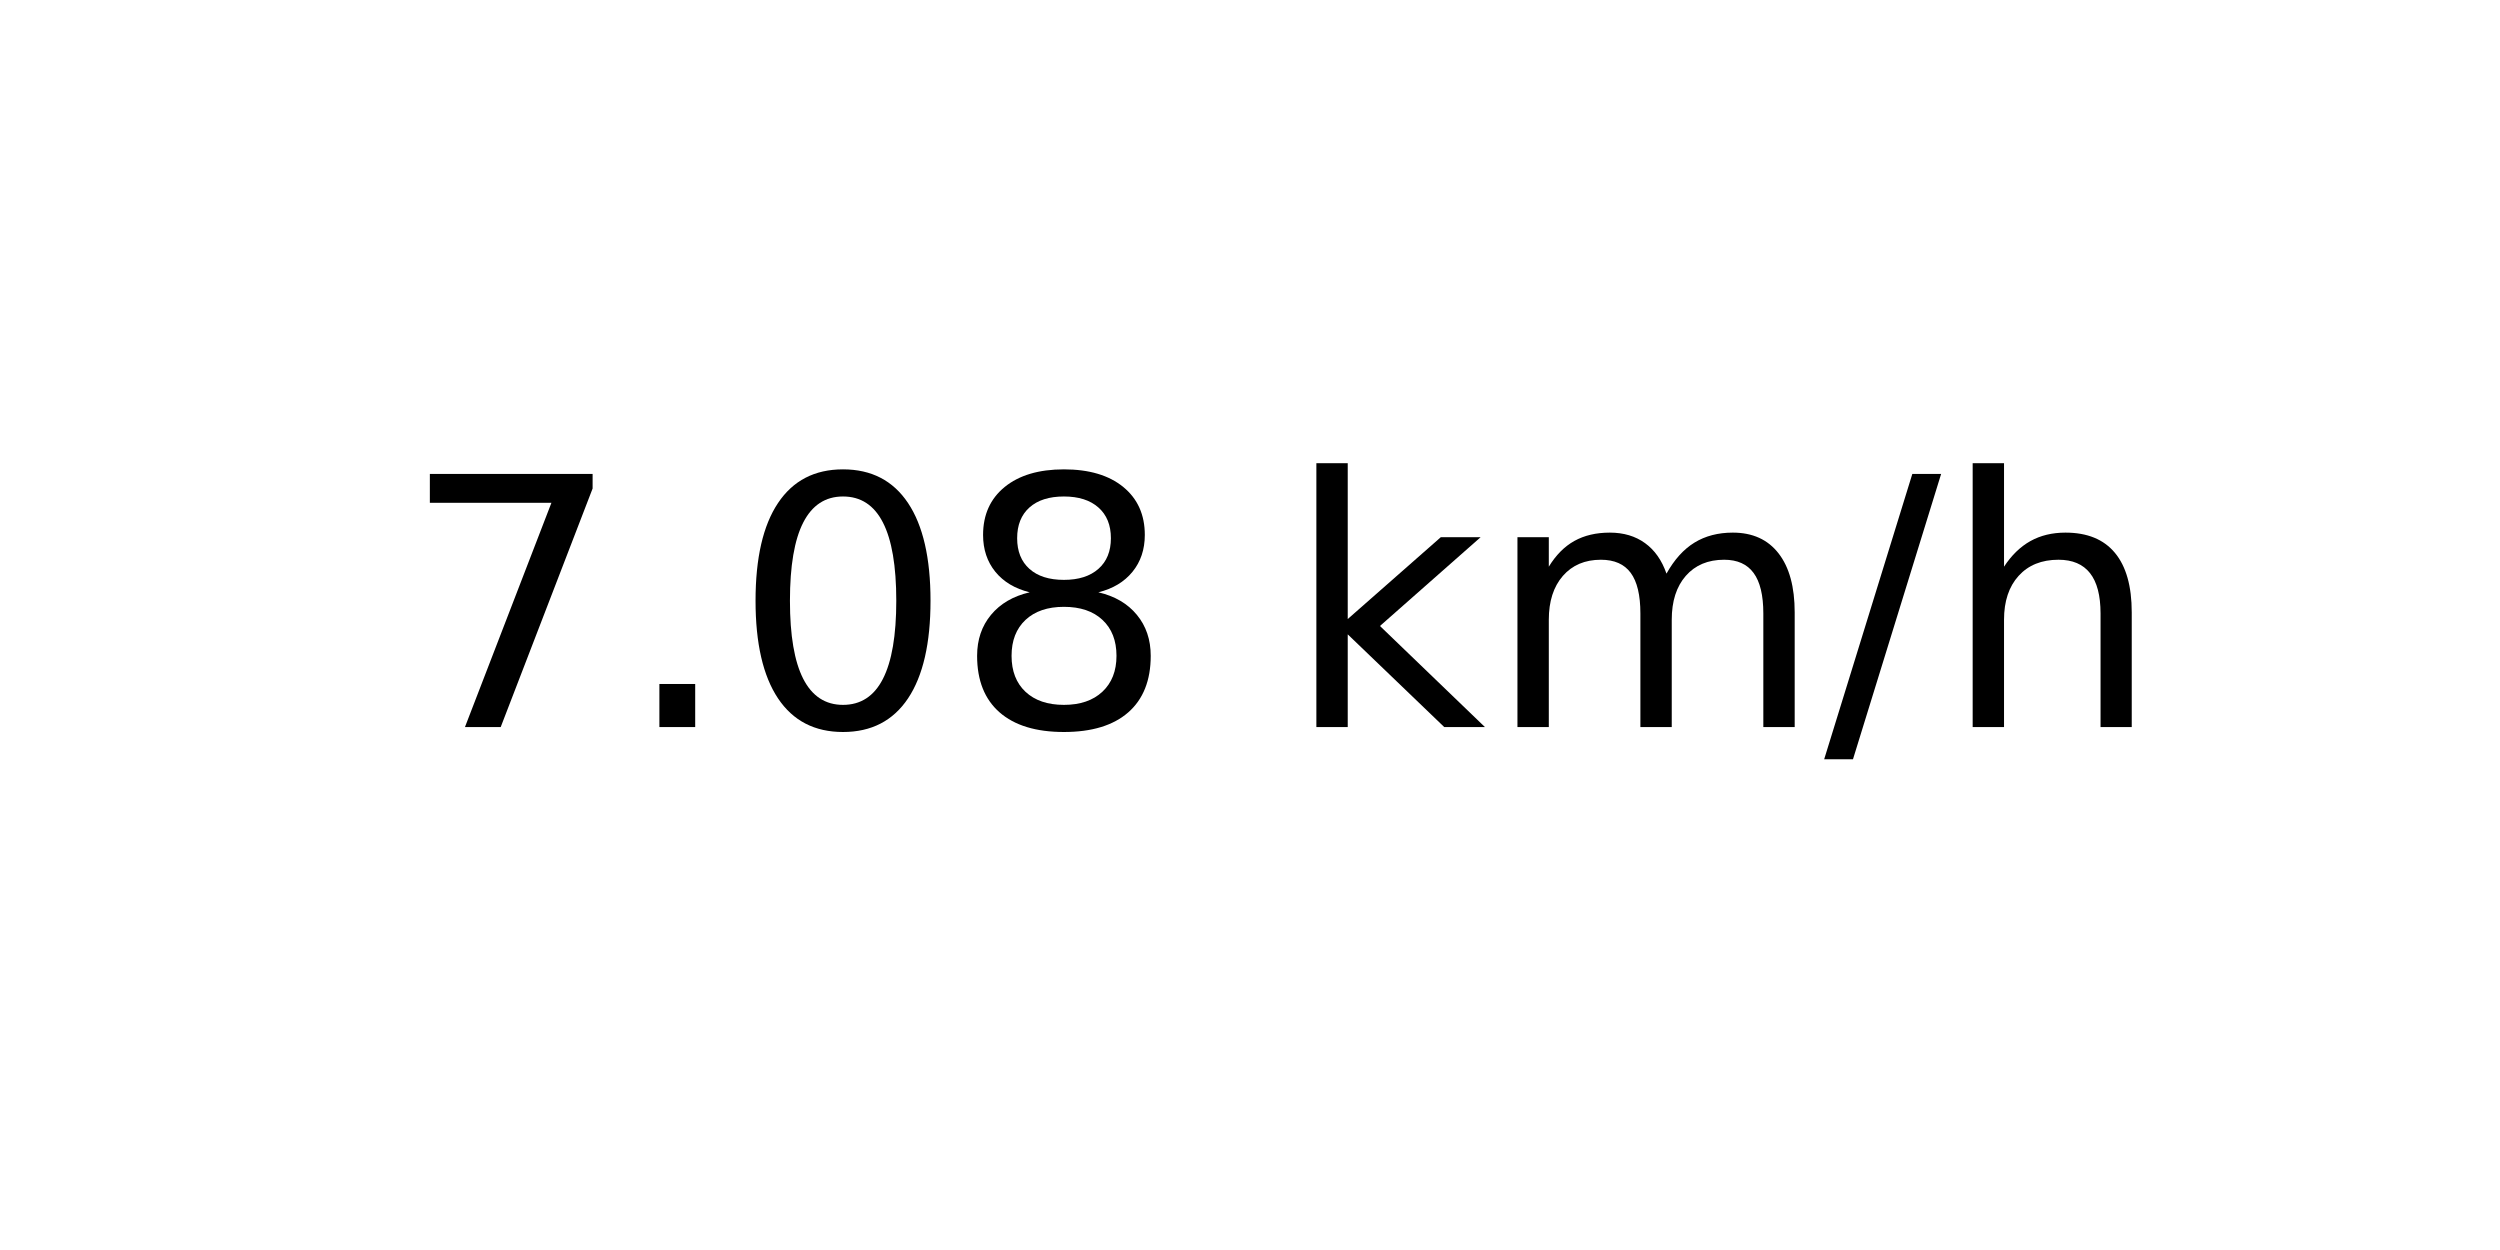
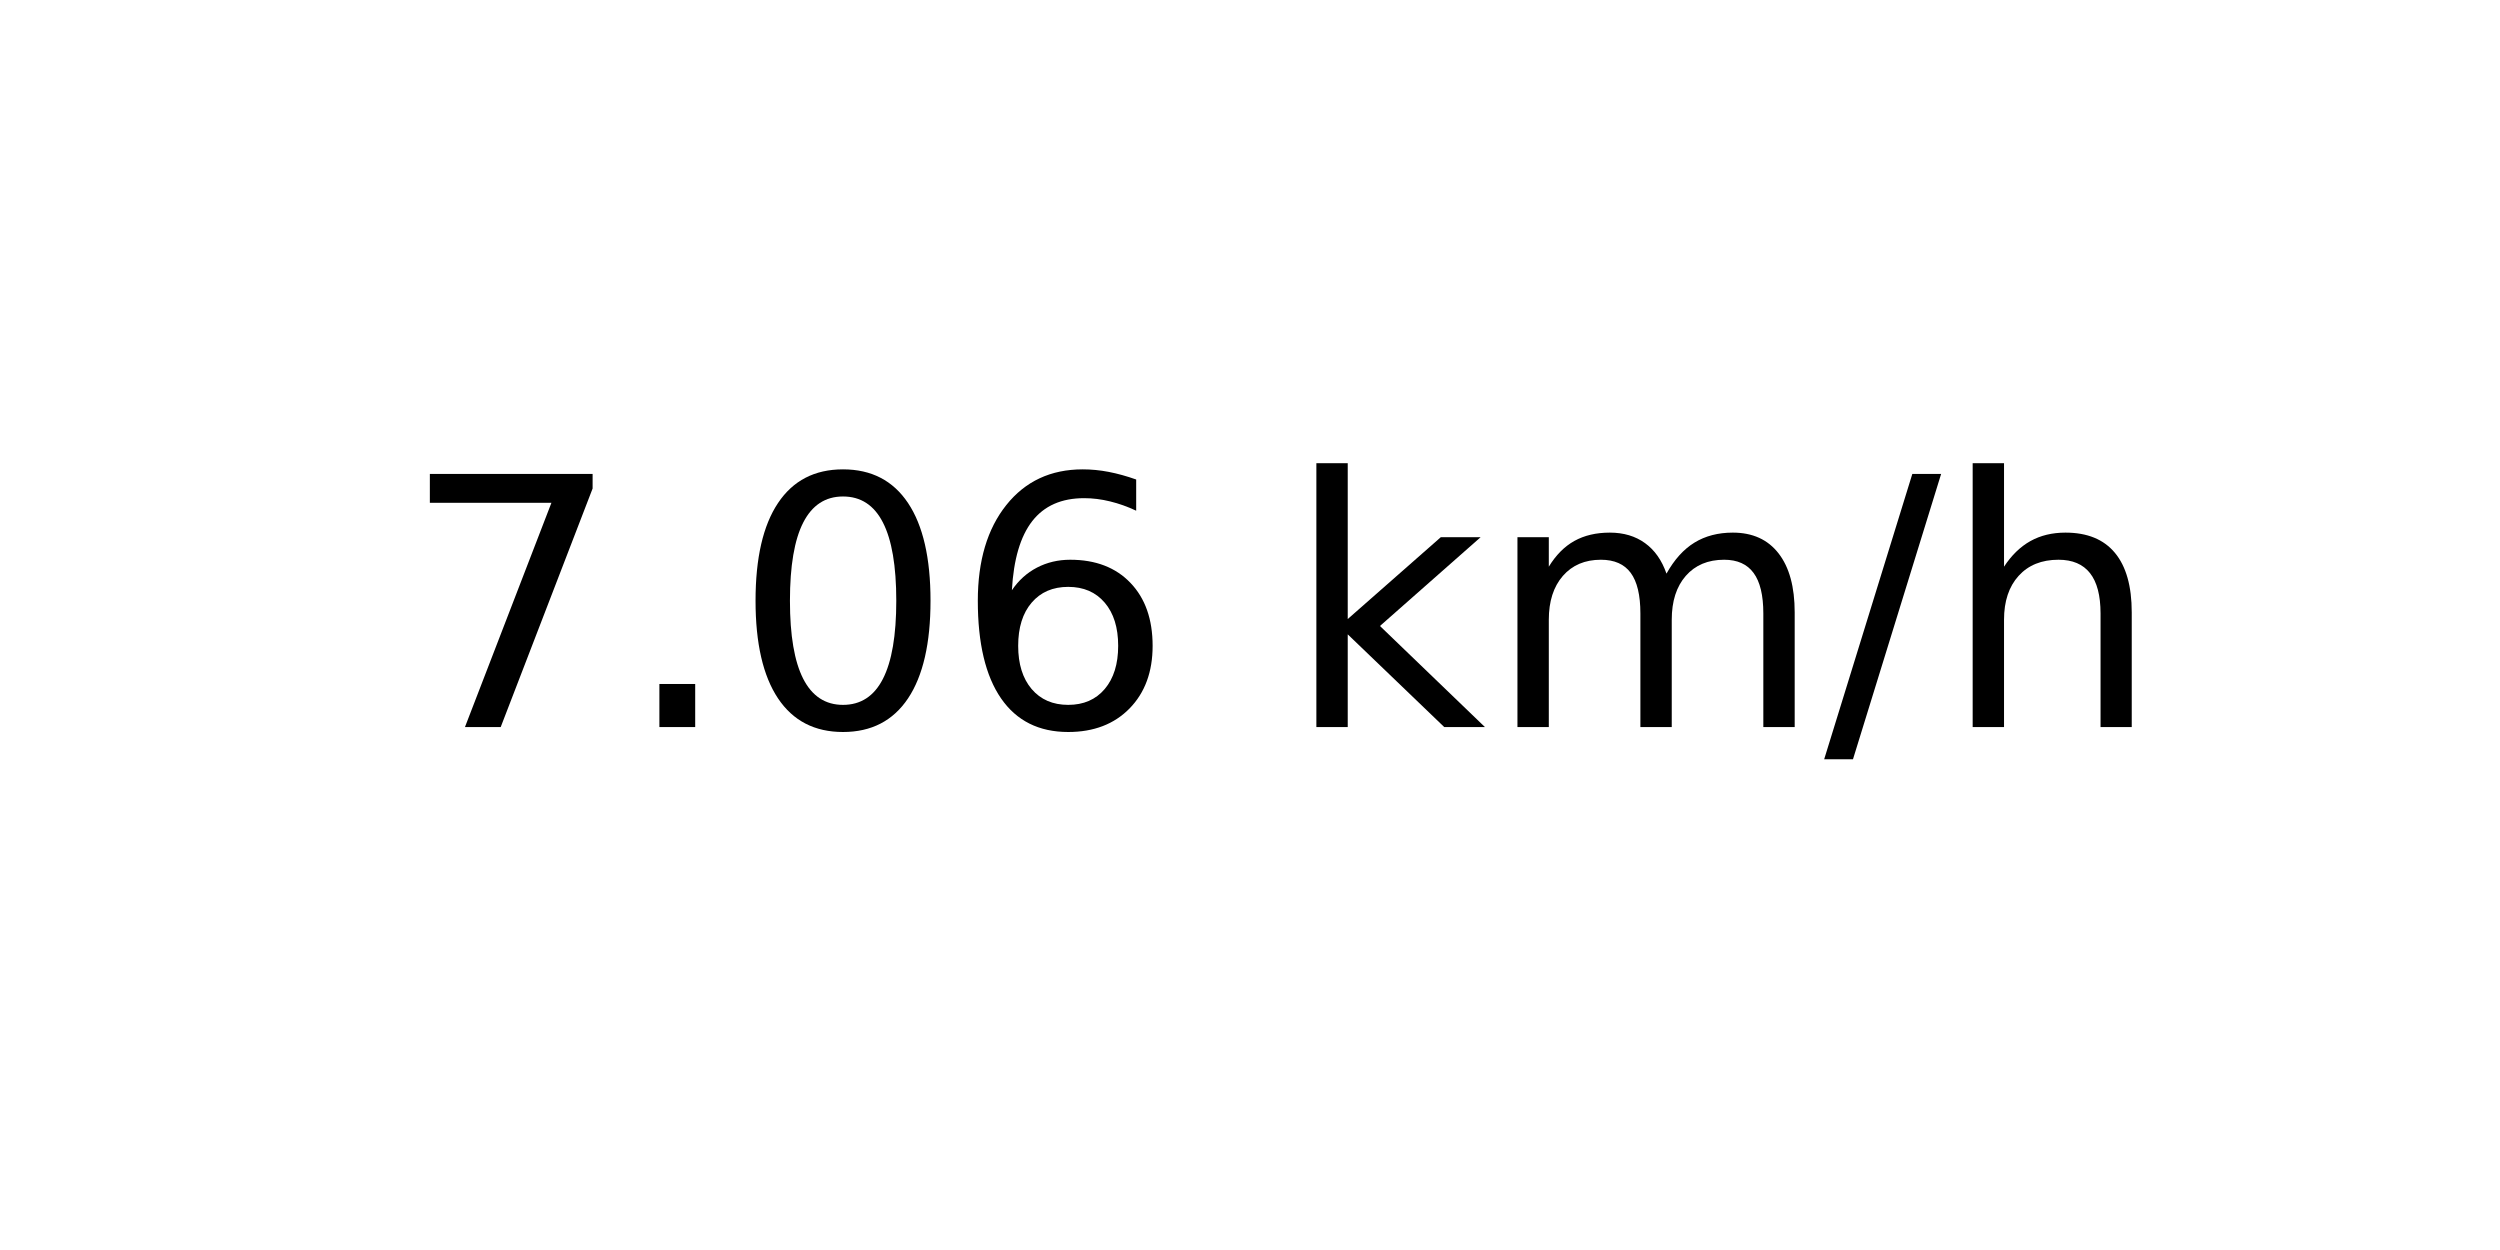
<svg xmlns="http://www.w3.org/2000/svg" xmlns:xlink="http://www.w3.org/1999/xlink" width="72pt" height="36pt" viewBox="0 0 72 36" version="1.1">
  <defs>
    <style type="text/css">*{stroke-linejoin: round; stroke-linecap: butt}</style>
  </defs>
  <g id="figure_1">
    <g id="axes_1">
      <g id="text_1">
        <g transform="translate(11.55937 20.93937) scale(0.1 -0.1)">
          <defs>
            <path id="DejaVuSans-37" d="M 525 4666  L 3525 4666  L 3525 4397  L 1831 0  L 1172 0  L 2766 4134  L 525 4134  L 525 4666  z " transform="scale(0.015625)" />
            <path id="DejaVuSans-2e" d="M 684 794  L 1344 794  L 1344 0  L 684 0  L 684 794  z " transform="scale(0.015625)" />
            <path id="DejaVuSans-30" d="M 2034 4250  Q 1547 4250 1301 3770  Q 1056 3291 1056 2328  Q 1056 1369 1301 889  Q 1547 409 2034 409  Q 2525 409 2770 889  Q 3016 1369 3016 2328  Q 3016 3291 2770 3770  Q 2525 4250 2034 4250  z M 2034 4750  Q 2819 4750 3233 4129  Q 3647 3509 3647 2328  Q 3647 1150 3233 529  Q 2819 -91 2034 -91  Q 1250 -91 836 529  Q 422 1150 422 2328  Q 422 3509 836 4129  Q 1250 4750 2034 4750  z " transform="scale(0.015625)" />
-             <path id="DejaVuSans-38" d="M 2034 2216  Q 1584 2216 1326 1975  Q 1069 1734 1069 1313  Q 1069 891 1326 650  Q 1584 409 2034 409  Q 2484 409 2743 651  Q 3003 894 3003 1313  Q 3003 1734 2745 1975  Q 2488 2216 2034 2216  z M 1403 2484  Q 997 2584 770 2862  Q 544 3141 544 3541  Q 544 4100 942 4425  Q 1341 4750 2034 4750  Q 2731 4750 3128 4425  Q 3525 4100 3525 3541  Q 3525 3141 3298 2862  Q 3072 2584 2669 2484  Q 3125 2378 3379 2068  Q 3634 1759 3634 1313  Q 3634 634 3220 271  Q 2806 -91 2034 -91  Q 1263 -91 848 271  Q 434 634 434 1313  Q 434 1759 690 2068  Q 947 2378 1403 2484  z M 1172 3481  Q 1172 3119 1398 2916  Q 1625 2713 2034 2713  Q 2441 2713 2670 2916  Q 2900 3119 2900 3481  Q 2900 3844 2670 4047  Q 2441 4250 2034 4250  Q 1625 4250 1398 4047  Q 1172 3844 1172 3481  z " transform="scale(0.015625)" />
+             <path id="DejaVuSans-36" d="M 2113 2584  Q 1688 2584 1439 2293  Q 1191 2003 1191 1497  Q 1191 994 1439 701  Q 1688 409 2113 409  Q 2538 409 2786 701  Q 3034 994 3034 1497  Q 3034 2003 2786 2293  Q 2538 2584 2113 2584  z M 3366 4563  L 3366 3988  Q 3128 4100 2886 4159  Q 2644 4219 2406 4219  Q 1781 4219 1451 3797  Q 1122 3375 1075 2522  Q 1259 2794 1537 2939  Q 1816 3084 2150 3084  Q 2853 3084 3261 2657  Q 3669 2231 3669 1497  Q 3669 778 3244 343  Q 2819 -91 2113 -91  Q 1303 -91 875 529  Q 447 1150 447 2328  Q 447 3434 972 4092  Q 1497 4750 2381 4750  Q 2619 4750 2861 4703  Q 3103 4656 3366 4563  z " transform="scale(0.015625)" />
            <path id="DejaVuSans-20" transform="scale(0.015625)" />
            <path id="DejaVuSans-6b" d="M 581 4863  L 1159 4863  L 1159 1991  L 2875 3500  L 3609 3500  L 1753 1863  L 3688 0  L 2938 0  L 1159 1709  L 1159 0  L 581 0  L 581 4863  z " transform="scale(0.015625)" />
            <path id="DejaVuSans-6d" d="M 3328 2828  Q 3544 3216 3844 3400  Q 4144 3584 4550 3584  Q 5097 3584 5394 3201  Q 5691 2819 5691 2113  L 5691 0  L 5113 0  L 5113 2094  Q 5113 2597 4934 2840  Q 4756 3084 4391 3084  Q 3944 3084 3684 2787  Q 3425 2491 3425 1978  L 3425 0  L 2847 0  L 2847 2094  Q 2847 2600 2669 2842  Q 2491 3084 2119 3084  Q 1678 3084 1418 2786  Q 1159 2488 1159 1978  L 1159 0  L 581 0  L 581 3500  L 1159 3500  L 1159 2956  Q 1356 3278 1631 3431  Q 1906 3584 2284 3584  Q 2666 3584 2933 3390  Q 3200 3197 3328 2828  z " transform="scale(0.015625)" />
            <path id="DejaVuSans-2f" d="M 1625 4666  L 2156 4666  L 531 -594  L 0 -594  L 1625 4666  z " transform="scale(0.015625)" />
            <path id="DejaVuSans-68" d="M 3513 2113  L 3513 0  L 2938 0  L 2938 2094  Q 2938 2591 2744 2837  Q 2550 3084 2163 3084  Q 1697 3084 1428 2787  Q 1159 2491 1159 1978  L 1159 0  L 581 0  L 581 4863  L 1159 4863  L 1159 2956  Q 1366 3272 1645 3428  Q 1925 3584 2291 3584  Q 2894 3584 3203 3211  Q 3513 2838 3513 2113  z " transform="scale(0.015625)" />
          </defs>
          <use xlink:href="#DejaVuSans-37" />
          <use xlink:href="#DejaVuSans-2e" x="63.623" />
          <use xlink:href="#DejaVuSans-30" x="95.41" />
-           <use xlink:href="#DejaVuSans-38" x="159.033" />
+           <use xlink:href="#DejaVuSans-36" x="159.033" />
          <use xlink:href="#DejaVuSans-20" x="222.656" />
          <use xlink:href="#DejaVuSans-6b" x="254.443" />
          <use xlink:href="#DejaVuSans-6d" x="312.354" />
          <use xlink:href="#DejaVuSans-2f" x="409.766" />
          <use xlink:href="#DejaVuSans-68" x="443.457" />
        </g>
      </g>
    </g>
  </g>
</svg>
